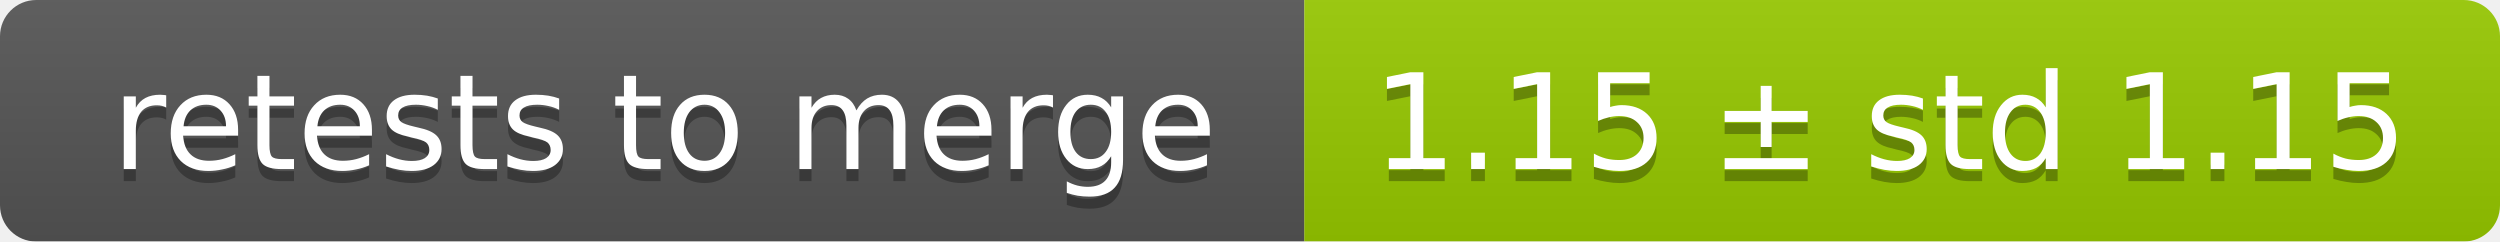
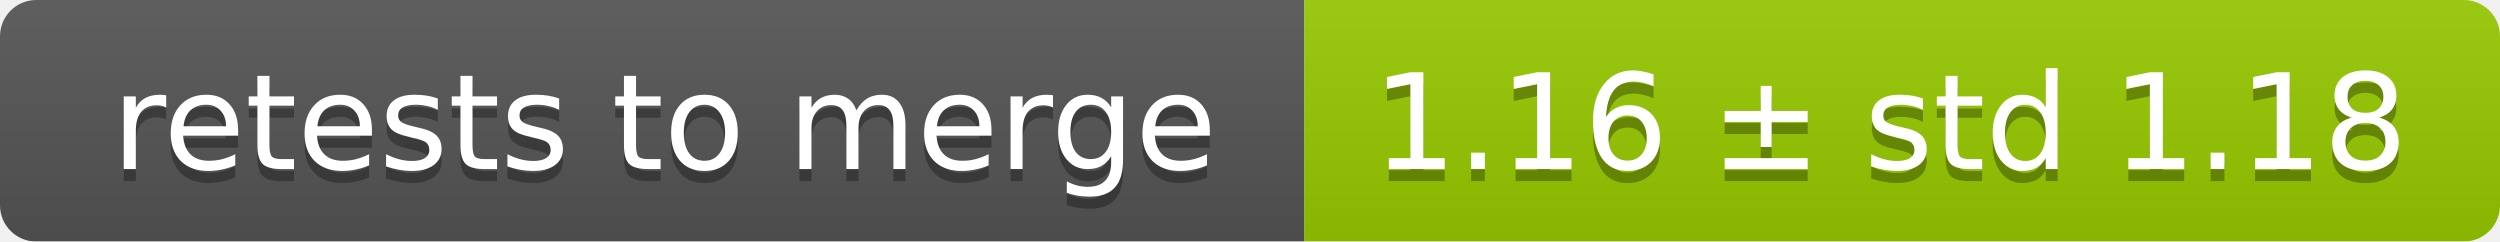
<svg xmlns="http://www.w3.org/2000/svg" width="207" height="20">
  <linearGradient id="smooth" x2="0" y2="100%">
    <stop offset="0" stop-color="#bbb" stop-opacity=".1" />
    <stop offset="1" stop-opacity=".1" />
  </linearGradient>
  <mask id="round">
    <rect width="207" height="20" rx="3" fill="#fff" />
  </mask>
  <g mask="url(#round)">
    <rect width="108" height="20" fill="#555" />
    <rect x="108" width="99" height="20" fill="#97ca00" />
    <rect width="207" height="20" fill="url(#smooth)" />
  </g>
  <g fill="#fff" text-anchor="middle" font-family="DejaVu Sans,Verdana,Geneva,sans-serif" font-size="11">
    <text x="55" y="15" fill="#010101" fill-opacity=".3">retests to merge</text>
    <text x="55" y="14">retests to merge</text>
-     <text x="156.5" y="15" fill="#010101" fill-opacity=".3">1.15 ± std 1.15</text>
-     <text x="156.5" y="14">1.15 ± std 1.15</text>
+     <text x="156.5" y="15" fill="#010101" fill-opacity=".3">1.16 ± std 1.18</text>
+     <text x="156.5" y="14">1.16 ± std 1.18</text>
  </g>
</svg>
